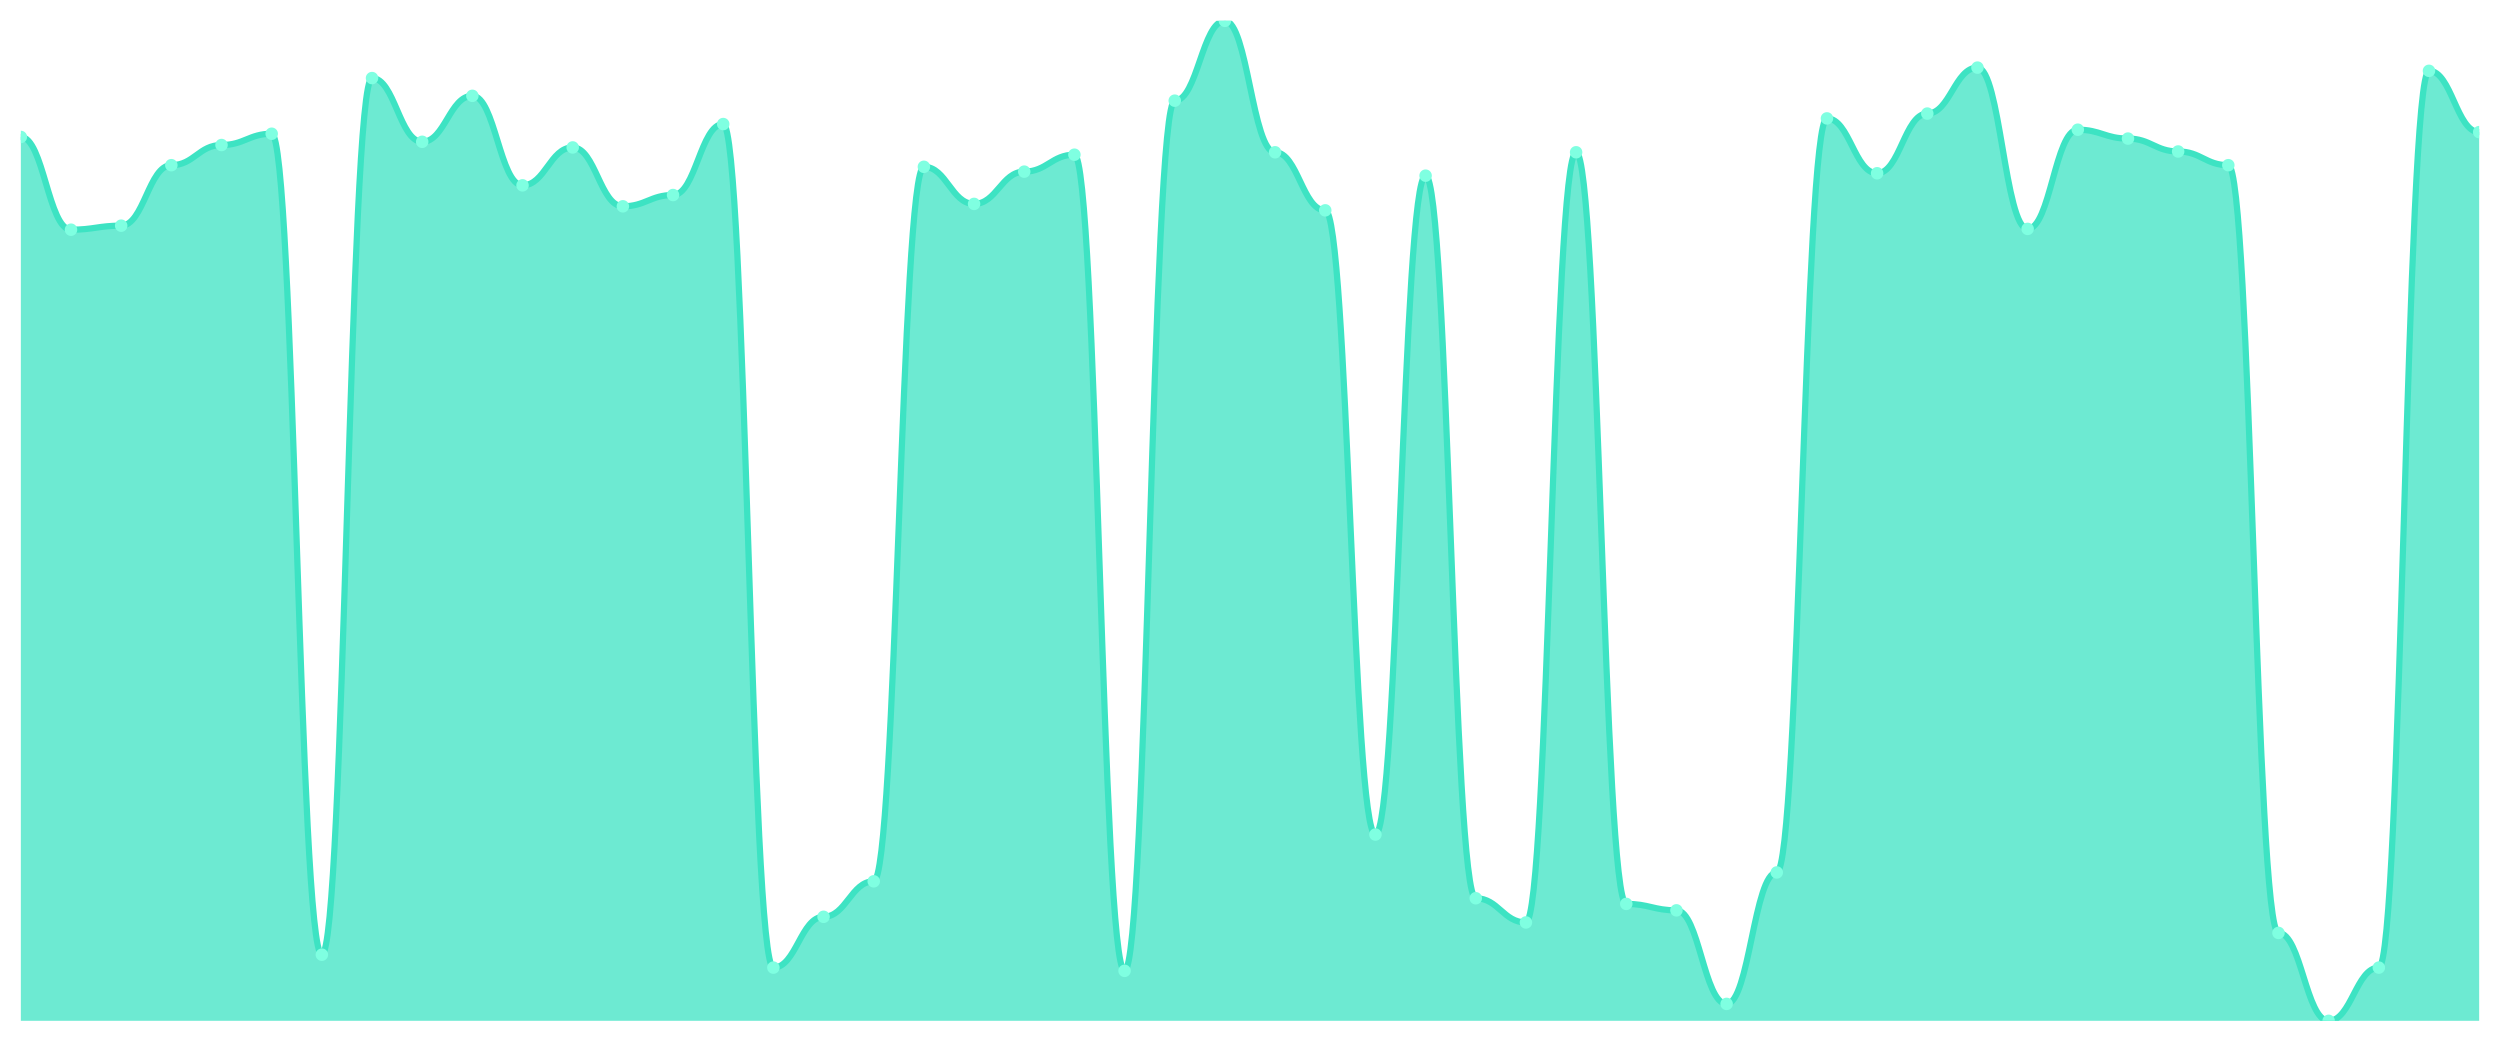
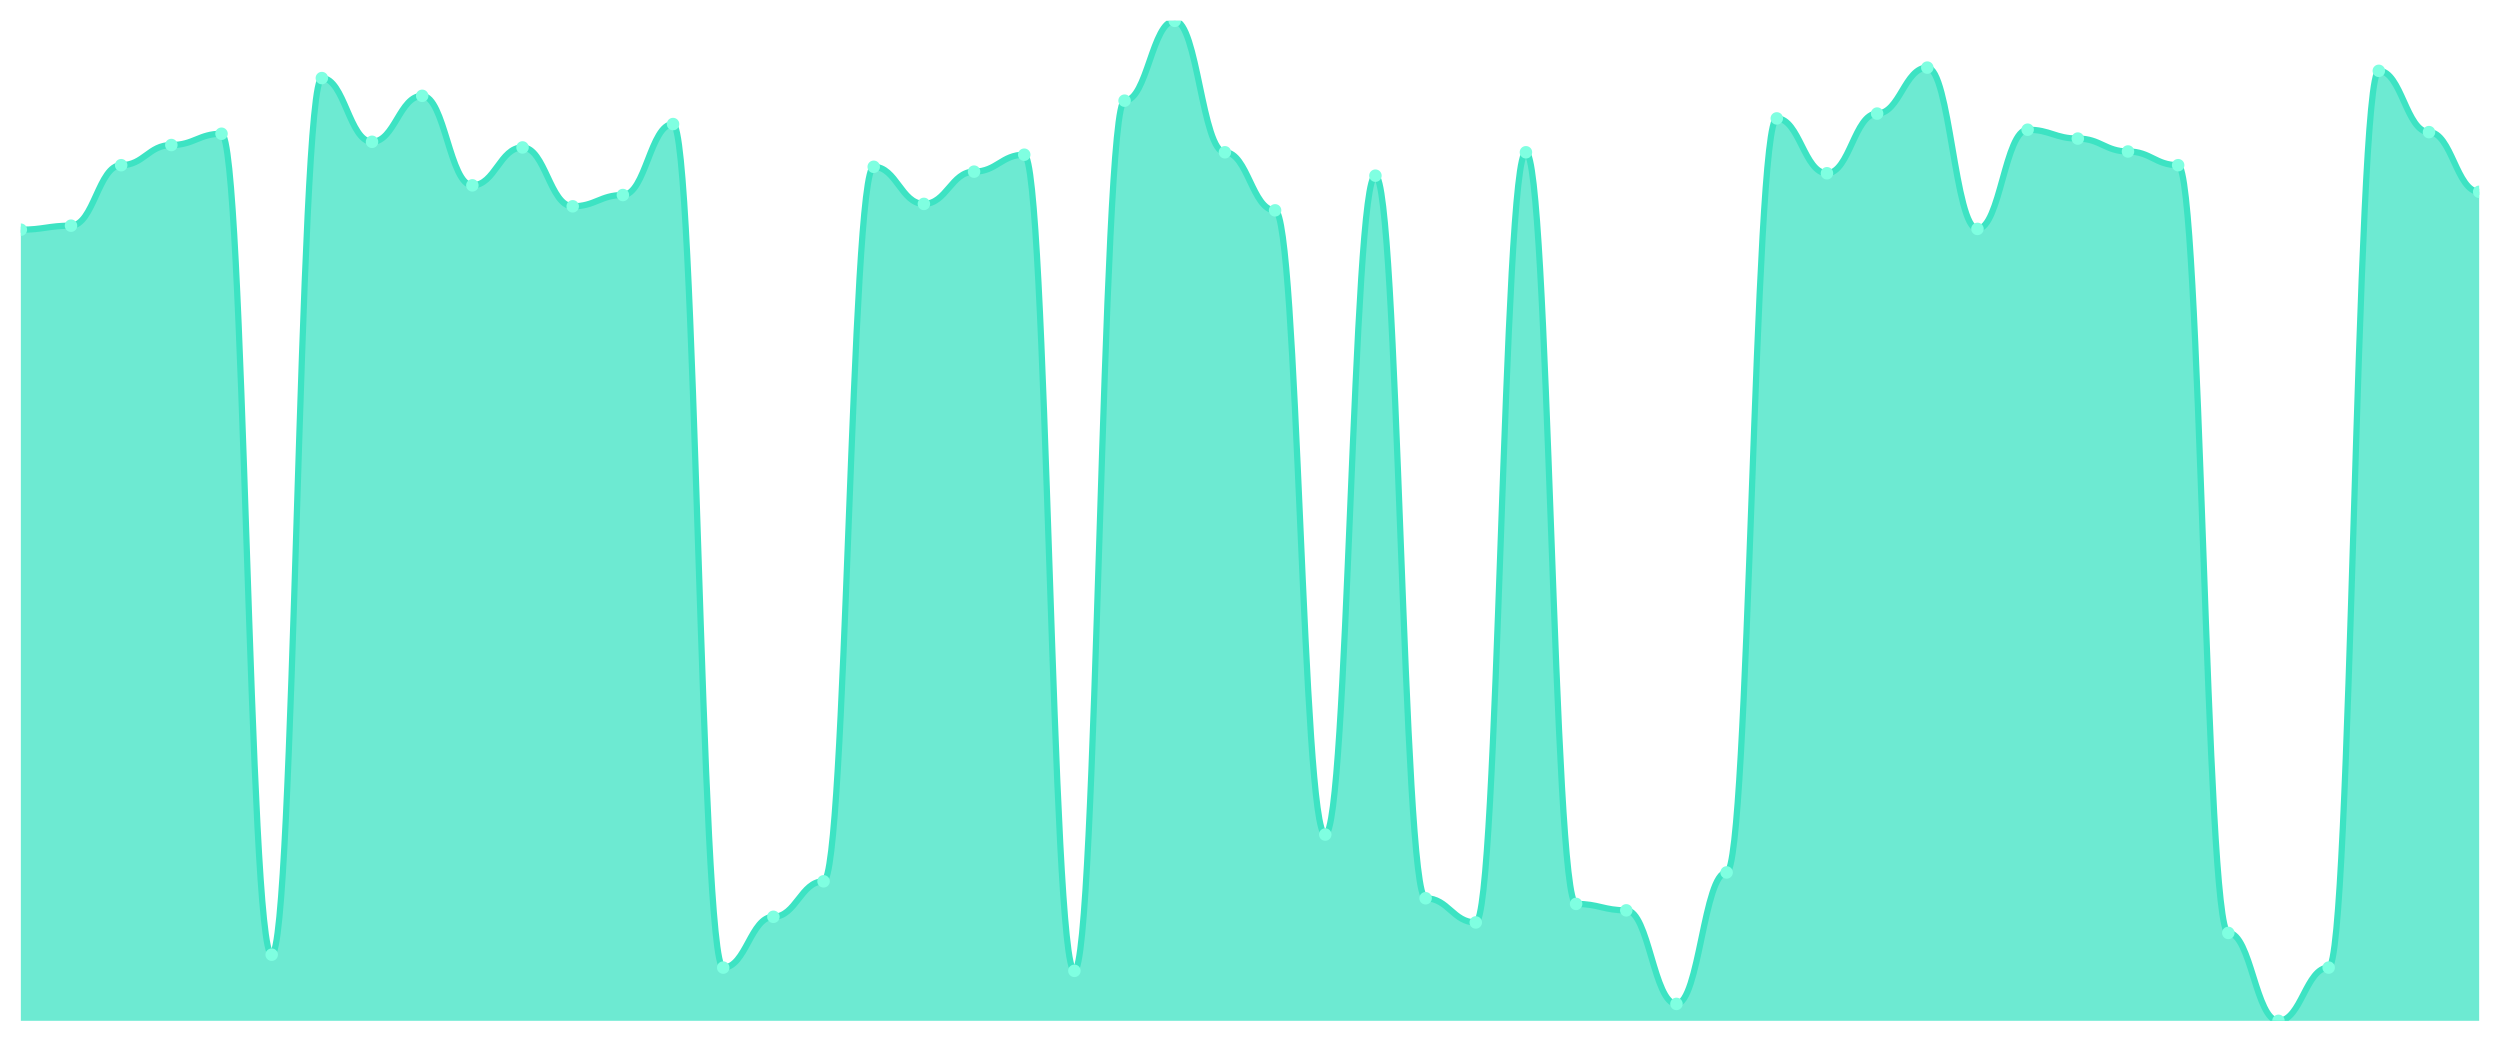
<svg xmlns="http://www.w3.org/2000/svg" viewBox="0 0 1200 500" width="1200" height="500">
  <defs>
    <clipPath id="c">
      <rect x="10" y="10" width="1180" height="480" />
    </clipPath>
  </defs>
  <rect width="1200" height="500" fill="none" />
  <g clip-path="url(#c)">
-     <path d="M 10,490 L 10,65.742 C 20.837,65.742 23.245,110.258 34.082,110.258 C 44.918,110.258 47.327,108.323 58.163,108.323 C 69,108.323 71.408,79.29 82.245,79.29 C 93.082,79.29 95.49,69.613 106.327,69.613 C 117.163,69.613 119.571,64.194 130.408,64.194 C 141.245,64.194 143.653,458.258 154.49,458.258 C 165.327,458.258 167.735,37.484 178.571,37.484 C 189.408,37.484 191.816,68.065 202.653,68.065 C 213.49,68.065 215.898,46 226.735,46 C 237.571,46 239.98,88.968 250.816,88.968 C 261.653,88.968 264.061,70.774 274.898,70.774 C 285.735,70.774 288.143,99.032 298.98,99.032 C 309.816,99.032 312.224,93.613 323.061,93.613 C 333.898,93.613 336.306,59.548 347.143,59.548 C 357.98,59.548 360.388,464.452 371.224,464.452 C 382.061,464.452 384.469,440.065 395.306,440.065 C 406.143,440.065 408.551,423.032 419.388,423.032 C 430.224,423.032 432.633,80.065 443.469,80.065 C 454.306,80.065 456.714,97.871 467.551,97.871 C 478.388,97.871 480.796,82.387 491.633,82.387 C 502.469,82.387 504.878,74.258 515.714,74.258 C 526.551,74.258 528.959,466 539.796,466 C 550.633,466 553.041,48.323 563.878,48.323 C 574.714,48.323 577.122,10 587.959,10 C 598.796,10 601.204,73.097 612.041,73.097 C 622.878,73.097 625.286,100.968 636.122,100.968 C 646.959,100.968 649.367,400.581 660.204,400.581 C 671.041,400.581 673.449,84.323 684.286,84.323 C 695.122,84.323 697.531,431.161 708.367,431.161 C 719.204,431.161 721.612,442.774 732.449,442.774 C 743.286,442.774 745.694,73.097 756.531,73.097 C 767.367,73.097 769.776,433.871 780.612,433.871 C 791.449,433.871 793.857,436.968 804.694,436.968 C 815.531,436.968 817.939,481.871 828.776,481.871 C 839.612,481.871 842.02,418.774 852.857,418.774 C 863.694,418.774 866.102,56.839 876.939,56.839 C 887.776,56.839 890.184,83.161 901.02,83.161 C 911.857,83.161 914.265,54.516 925.102,54.516 C 935.939,54.516 938.347,32.452 949.184,32.452 C 960.02,32.452 962.429,109.871 973.265,109.871 C 984.102,109.871 986.51,62.258 997.347,62.258 C 1008.184,62.258 1010.592,66.516 1021.429,66.516 C 1032.265,66.516 1034.673,72.71 1045.51,72.71 C 1056.347,72.71 1058.755,79.29 1069.592,79.29 C 1080.429,79.29 1082.837,447.806 1093.673,447.806 C 1104.51,447.806 1106.918,490 1117.755,490 C 1128.592,490 1131,464.452 1141.837,464.452 C 1152.673,464.452 1155.082,34 1165.918,34 C 1176.755,34 1179.163,63.419 1190,63.419 L 1190,490 Z" fill="rgba(61,227,195,0.75)" />
-     <path d="M 10,65.742 C 20.837,65.742 23.245,110.258 34.082,110.258 C 44.918,110.258 47.327,108.323 58.163,108.323 C 69,108.323 71.408,79.29 82.245,79.29 C 93.082,79.29 95.49,69.613 106.327,69.613 C 117.163,69.613 119.571,64.194 130.408,64.194 C 141.245,64.194 143.653,458.258 154.49,458.258 C 165.327,458.258 167.735,37.484 178.571,37.484 C 189.408,37.484 191.816,68.065 202.653,68.065 C 213.49,68.065 215.898,46 226.735,46 C 237.571,46 239.98,88.968 250.816,88.968 C 261.653,88.968 264.061,70.774 274.898,70.774 C 285.735,70.774 288.143,99.032 298.98,99.032 C 309.816,99.032 312.224,93.613 323.061,93.613 C 333.898,93.613 336.306,59.548 347.143,59.548 C 357.98,59.548 360.388,464.452 371.224,464.452 C 382.061,464.452 384.469,440.065 395.306,440.065 C 406.143,440.065 408.551,423.032 419.388,423.032 C 430.224,423.032 432.633,80.065 443.469,80.065 C 454.306,80.065 456.714,97.871 467.551,97.871 C 478.388,97.871 480.796,82.387 491.633,82.387 C 502.469,82.387 504.878,74.258 515.714,74.258 C 526.551,74.258 528.959,466 539.796,466 C 550.633,466 553.041,48.323 563.878,48.323 C 574.714,48.323 577.122,10 587.959,10 C 598.796,10 601.204,73.097 612.041,73.097 C 622.878,73.097 625.286,100.968 636.122,100.968 C 646.959,100.968 649.367,400.581 660.204,400.581 C 671.041,400.581 673.449,84.323 684.286,84.323 C 695.122,84.323 697.531,431.161 708.367,431.161 C 719.204,431.161 721.612,442.774 732.449,442.774 C 743.286,442.774 745.694,73.097 756.531,73.097 C 767.367,73.097 769.776,433.871 780.612,433.871 C 791.449,433.871 793.857,436.968 804.694,436.968 C 815.531,436.968 817.939,481.871 828.776,481.871 C 839.612,481.871 842.02,418.774 852.857,418.774 C 863.694,418.774 866.102,56.839 876.939,56.839 C 887.776,56.839 890.184,83.161 901.02,83.161 C 911.857,83.161 914.265,54.516 925.102,54.516 C 935.939,54.516 938.347,32.452 949.184,32.452 C 960.02,32.452 962.429,109.871 973.265,109.871 C 984.102,109.871 986.51,62.258 997.347,62.258 C 1008.184,62.258 1010.592,66.516 1021.429,66.516 C 1032.265,66.516 1034.673,72.71 1045.51,72.71 C 1056.347,72.71 1058.755,79.29 1069.592,79.29 C 1080.429,79.29 1082.837,447.806 1093.673,447.806 C 1104.51,447.806 1106.918,490 1117.755,490 C 1128.592,490 1131,464.452 1141.837,464.452 C 1152.673,464.452 1155.082,34 1165.918,34 C 1176.755,34 1179.163,63.419 1190,63.419" fill="none" stroke="#3de3c3" stroke-width="3" stroke-linecap="round" stroke-linejoin="round" />
-     <circle cx="10" cy="65.742" r="3" fill="#7fffe1" />
-     <circle cx="34.082" cy="110.258" r="3" fill="#7fffe1" />
-     <circle cx="58.163" cy="108.323" r="3" fill="#7fffe1" />
-     <circle cx="82.245" cy="79.29" r="3" fill="#7fffe1" />
-     <circle cx="106.327" cy="69.613" r="3" fill="#7fffe1" />
-     <circle cx="130.408" cy="64.194" r="3" fill="#7fffe1" />
-     <circle cx="154.49" cy="458.258" r="3" fill="#7fffe1" />
-     <circle cx="178.571" cy="37.484" r="3" fill="#7fffe1" />
-     <circle cx="202.653" cy="68.065" r="3" fill="#7fffe1" />
-     <circle cx="226.735" cy="46" r="3" fill="#7fffe1" />
-     <circle cx="250.816" cy="88.968" r="3" fill="#7fffe1" />
-     <circle cx="274.898" cy="70.774" r="3" fill="#7fffe1" />
-     <circle cx="298.98" cy="99.032" r="3" fill="#7fffe1" />
-     <circle cx="323.061" cy="93.613" r="3" fill="#7fffe1" />
-     <circle cx="347.143" cy="59.548" r="3" fill="#7fffe1" />
-     <circle cx="371.224" cy="464.452" r="3" fill="#7fffe1" />
-     <circle cx="395.306" cy="440.065" r="3" fill="#7fffe1" />
-     <circle cx="419.388" cy="423.032" r="3" fill="#7fffe1" />
-     <circle cx="443.469" cy="80.065" r="3" fill="#7fffe1" />
-     <circle cx="467.551" cy="97.871" r="3" fill="#7fffe1" />
-     <circle cx="491.633" cy="82.387" r="3" fill="#7fffe1" />
-     <circle cx="515.714" cy="74.258" r="3" fill="#7fffe1" />
-     <circle cx="539.796" cy="466" r="3" fill="#7fffe1" />
-     <circle cx="563.878" cy="48.323" r="3" fill="#7fffe1" />
-     <circle cx="587.959" cy="10" r="3" fill="#7fffe1" />
-     <circle cx="612.041" cy="73.097" r="3" fill="#7fffe1" />
-     <circle cx="636.122" cy="100.968" r="3" fill="#7fffe1" />
-     <circle cx="660.204" cy="400.581" r="3" fill="#7fffe1" />
-     <circle cx="684.286" cy="84.323" r="3" fill="#7fffe1" />
-     <circle cx="708.367" cy="431.161" r="3" fill="#7fffe1" />
-     <circle cx="732.449" cy="442.774" r="3" fill="#7fffe1" />
-     <circle cx="756.531" cy="73.097" r="3" fill="#7fffe1" />
-     <circle cx="780.612" cy="433.871" r="3" fill="#7fffe1" />
-     <circle cx="804.694" cy="436.968" r="3" fill="#7fffe1" />
-     <circle cx="828.776" cy="481.871" r="3" fill="#7fffe1" />
-     <circle cx="852.857" cy="418.774" r="3" fill="#7fffe1" />
-     <circle cx="876.939" cy="56.839" r="3" fill="#7fffe1" />
-     <circle cx="901.02" cy="83.161" r="3" fill="#7fffe1" />
-     <circle cx="925.102" cy="54.516" r="3" fill="#7fffe1" />
-     <circle cx="949.184" cy="32.452" r="3" fill="#7fffe1" />
-     <circle cx="973.265" cy="109.871" r="3" fill="#7fffe1" />
-     <circle cx="997.347" cy="62.258" r="3" fill="#7fffe1" />
-     <circle cx="1021.429" cy="66.516" r="3" fill="#7fffe1" />
-     <circle cx="1045.51" cy="72.71" r="3" fill="#7fffe1" />
-     <circle cx="1069.592" cy="79.29" r="3" fill="#7fffe1" />
-     <circle cx="1093.673" cy="447.806" r="3" fill="#7fffe1" />
-     <circle cx="1117.755" cy="490" r="3" fill="#7fffe1" />
-     <circle cx="1141.837" cy="464.452" r="3" fill="#7fffe1" />
-     <circle cx="1165.918" cy="34" r="3" fill="#7fffe1" />
-     <circle cx="1190" cy="63.419" r="3" fill="#7fffe1" />
+     <path d="M 10,490 L 10,110.258 C 20.837,110.258 23.245,108.323 34.082,108.323 C 44.918,108.323 47.327,79.29 58.163,79.29 C 69,79.29 71.408,69.613 82.245,69.613 C 93.082,69.613 95.49,64.194 106.327,64.194 C 117.163,64.194 119.571,458.258 130.408,458.258 C 141.245,458.258 143.653,37.484 154.49,37.484 C 165.327,37.484 167.735,68.065 178.571,68.065 C 189.408,68.065 191.816,46 202.653,46 C 213.49,46 215.898,88.968 226.735,88.968 C 237.571,88.968 239.98,70.774 250.816,70.774 C 261.653,70.774 264.061,99.032 274.898,99.032 C 285.735,99.032 288.143,93.613 298.98,93.613 C 309.816,93.613 312.224,59.548 323.061,59.548 C 333.898,59.548 336.306,464.452 347.143,464.452 C 357.98,464.452 360.388,440.065 371.224,440.065 C 382.061,440.065 384.469,423.032 395.306,423.032 C 406.143,423.032 408.551,80.065 419.388,80.065 C 430.224,80.065 432.633,97.871 443.469,97.871 C 454.306,97.871 456.714,82.387 467.551,82.387 C 478.388,82.387 480.796,74.258 491.633,74.258 C 502.469,74.258 504.878,466 515.714,466 C 526.551,466 528.959,48.323 539.796,48.323 C 550.633,48.323 553.041,10 563.878,10 C 574.714,10 577.122,73.097 587.959,73.097 C 598.796,73.097 601.204,100.968 612.041,100.968 C 622.878,100.968 625.286,400.581 636.122,400.581 C 646.959,400.581 649.367,84.323 660.204,84.323 C 671.041,84.323 673.449,431.161 684.286,431.161 C 695.122,431.161 697.531,442.774 708.367,442.774 C 719.204,442.774 721.612,73.097 732.449,73.097 C 743.286,73.097 745.694,433.871 756.531,433.871 C 767.367,433.871 769.776,436.968 780.612,436.968 C 791.449,436.968 793.857,481.871 804.694,481.871 C 815.531,481.871 817.939,418.774 828.776,418.774 C 839.612,418.774 842.02,56.839 852.857,56.839 C 863.694,56.839 866.102,83.161 876.939,83.161 C 887.776,83.161 890.184,54.516 901.02,54.516 C 911.857,54.516 914.265,32.452 925.102,32.452 C 935.939,32.452 938.347,109.871 949.184,109.871 C 960.02,109.871 962.429,62.258 973.265,62.258 C 984.102,62.258 986.51,66.516 997.347,66.516 C 1008.184,66.516 1010.592,72.71 1021.429,72.71 C 1032.265,72.71 1034.673,79.29 1045.51,79.29 C 1056.347,79.29 1058.755,447.806 1069.592,447.806 C 1080.429,447.806 1082.837,490 1093.673,490 C 1104.51,490 1106.918,464.452 1117.755,464.452 C 1128.592,464.452 1131,34 1141.837,34 C 1152.673,34 1155.082,63.419 1165.918,63.419 C 1176.755,63.419 1179.163,92.065 1190,92.065 L 1190,490 Z" fill="rgba(61,227,195,0.75)" />
+     <path d="M 10,110.258 C 20.837,110.258 23.245,108.323 34.082,108.323 C 44.918,108.323 47.327,79.29 58.163,79.29 C 69,79.29 71.408,69.613 82.245,69.613 C 93.082,69.613 95.49,64.194 106.327,64.194 C 117.163,64.194 119.571,458.258 130.408,458.258 C 141.245,458.258 143.653,37.484 154.49,37.484 C 165.327,37.484 167.735,68.065 178.571,68.065 C 189.408,68.065 191.816,46 202.653,46 C 213.49,46 215.898,88.968 226.735,88.968 C 237.571,88.968 239.98,70.774 250.816,70.774 C 261.653,70.774 264.061,99.032 274.898,99.032 C 285.735,99.032 288.143,93.613 298.98,93.613 C 309.816,93.613 312.224,59.548 323.061,59.548 C 333.898,59.548 336.306,464.452 347.143,464.452 C 357.98,464.452 360.388,440.065 371.224,440.065 C 382.061,440.065 384.469,423.032 395.306,423.032 C 406.143,423.032 408.551,80.065 419.388,80.065 C 430.224,80.065 432.633,97.871 443.469,97.871 C 454.306,97.871 456.714,82.387 467.551,82.387 C 478.388,82.387 480.796,74.258 491.633,74.258 C 502.469,74.258 504.878,466 515.714,466 C 526.551,466 528.959,48.323 539.796,48.323 C 550.633,48.323 553.041,10 563.878,10 C 574.714,10 577.122,73.097 587.959,73.097 C 598.796,73.097 601.204,100.968 612.041,100.968 C 622.878,100.968 625.286,400.581 636.122,400.581 C 646.959,400.581 649.367,84.323 660.204,84.323 C 671.041,84.323 673.449,431.161 684.286,431.161 C 695.122,431.161 697.531,442.774 708.367,442.774 C 719.204,442.774 721.612,73.097 732.449,73.097 C 743.286,73.097 745.694,433.871 756.531,433.871 C 767.367,433.871 769.776,436.968 780.612,436.968 C 791.449,436.968 793.857,481.871 804.694,481.871 C 815.531,481.871 817.939,418.774 828.776,418.774 C 839.612,418.774 842.02,56.839 852.857,56.839 C 863.694,56.839 866.102,83.161 876.939,83.161 C 887.776,83.161 890.184,54.516 901.02,54.516 C 911.857,54.516 914.265,32.452 925.102,32.452 C 935.939,32.452 938.347,109.871 949.184,109.871 C 960.02,109.871 962.429,62.258 973.265,62.258 C 984.102,62.258 986.51,66.516 997.347,66.516 C 1008.184,66.516 1010.592,72.71 1021.429,72.71 C 1032.265,72.71 1034.673,79.29 1045.51,79.29 C 1056.347,79.29 1058.755,447.806 1069.592,447.806 C 1080.429,447.806 1082.837,490 1093.673,490 C 1104.51,490 1106.918,464.452 1117.755,464.452 C 1128.592,464.452 1131,34 1141.837,34 C 1152.673,34 1155.082,63.419 1165.918,63.419 C 1176.755,63.419 1179.163,92.065 1190,92.065" fill="none" stroke="#3de3c3" stroke-width="3" stroke-linecap="round" stroke-linejoin="round" />
+     <circle cx="10" cy="110.258" r="3" fill="#7fffe1" />
+     <circle cx="34.082" cy="108.323" r="3" fill="#7fffe1" />
+     <circle cx="58.163" cy="79.29" r="3" fill="#7fffe1" />
+     <circle cx="82.245" cy="69.613" r="3" fill="#7fffe1" />
+     <circle cx="106.327" cy="64.194" r="3" fill="#7fffe1" />
+     <circle cx="130.408" cy="458.258" r="3" fill="#7fffe1" />
+     <circle cx="154.49" cy="37.484" r="3" fill="#7fffe1" />
+     <circle cx="178.571" cy="68.065" r="3" fill="#7fffe1" />
+     <circle cx="202.653" cy="46" r="3" fill="#7fffe1" />
+     <circle cx="226.735" cy="88.968" r="3" fill="#7fffe1" />
+     <circle cx="250.816" cy="70.774" r="3" fill="#7fffe1" />
+     <circle cx="274.898" cy="99.032" r="3" fill="#7fffe1" />
+     <circle cx="298.98" cy="93.613" r="3" fill="#7fffe1" />
+     <circle cx="323.061" cy="59.548" r="3" fill="#7fffe1" />
+     <circle cx="347.143" cy="464.452" r="3" fill="#7fffe1" />
+     <circle cx="371.224" cy="440.065" r="3" fill="#7fffe1" />
+     <circle cx="395.306" cy="423.032" r="3" fill="#7fffe1" />
+     <circle cx="419.388" cy="80.065" r="3" fill="#7fffe1" />
+     <circle cx="443.469" cy="97.871" r="3" fill="#7fffe1" />
+     <circle cx="467.551" cy="82.387" r="3" fill="#7fffe1" />
+     <circle cx="491.633" cy="74.258" r="3" fill="#7fffe1" />
+     <circle cx="515.714" cy="466" r="3" fill="#7fffe1" />
+     <circle cx="539.796" cy="48.323" r="3" fill="#7fffe1" />
+     <circle cx="563.878" cy="10" r="3" fill="#7fffe1" />
+     <circle cx="587.959" cy="73.097" r="3" fill="#7fffe1" />
+     <circle cx="612.041" cy="100.968" r="3" fill="#7fffe1" />
+     <circle cx="636.122" cy="400.581" r="3" fill="#7fffe1" />
+     <circle cx="660.204" cy="84.323" r="3" fill="#7fffe1" />
+     <circle cx="684.286" cy="431.161" r="3" fill="#7fffe1" />
+     <circle cx="708.367" cy="442.774" r="3" fill="#7fffe1" />
+     <circle cx="732.449" cy="73.097" r="3" fill="#7fffe1" />
+     <circle cx="756.531" cy="433.871" r="3" fill="#7fffe1" />
+     <circle cx="780.612" cy="436.968" r="3" fill="#7fffe1" />
+     <circle cx="804.694" cy="481.871" r="3" fill="#7fffe1" />
+     <circle cx="828.776" cy="418.774" r="3" fill="#7fffe1" />
+     <circle cx="852.857" cy="56.839" r="3" fill="#7fffe1" />
+     <circle cx="876.939" cy="83.161" r="3" fill="#7fffe1" />
+     <circle cx="901.02" cy="54.516" r="3" fill="#7fffe1" />
+     <circle cx="925.102" cy="32.452" r="3" fill="#7fffe1" />
+     <circle cx="949.184" cy="109.871" r="3" fill="#7fffe1" />
+     <circle cx="973.265" cy="62.258" r="3" fill="#7fffe1" />
+     <circle cx="997.347" cy="66.516" r="3" fill="#7fffe1" />
+     <circle cx="1021.429" cy="72.71" r="3" fill="#7fffe1" />
+     <circle cx="1045.51" cy="79.29" r="3" fill="#7fffe1" />
+     <circle cx="1069.592" cy="447.806" r="3" fill="#7fffe1" />
+     <circle cx="1093.673" cy="490" r="3" fill="#7fffe1" />
+     <circle cx="1117.755" cy="464.452" r="3" fill="#7fffe1" />
+     <circle cx="1141.837" cy="34" r="3" fill="#7fffe1" />
+     <circle cx="1165.918" cy="63.419" r="3" fill="#7fffe1" />
+     <circle cx="1190" cy="92.065" r="3" fill="#7fffe1" />
  </g>
</svg>
